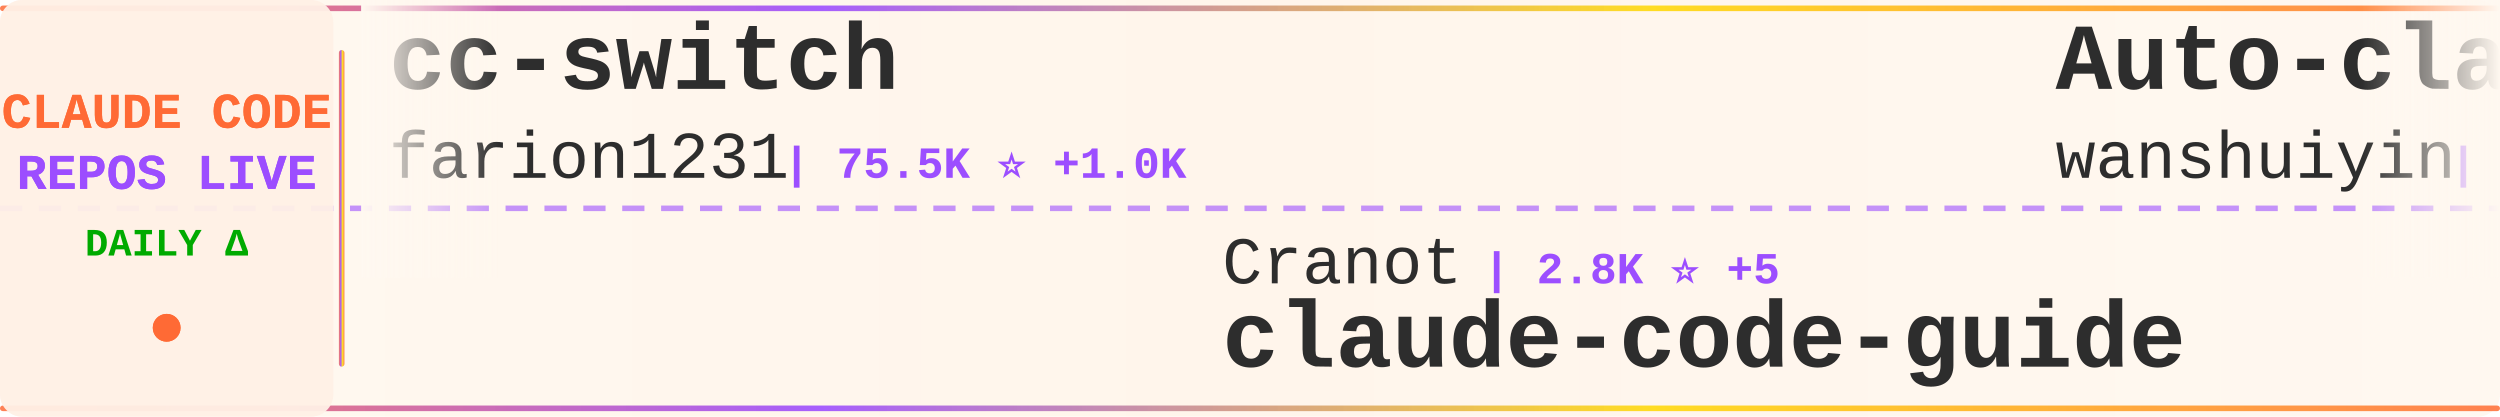
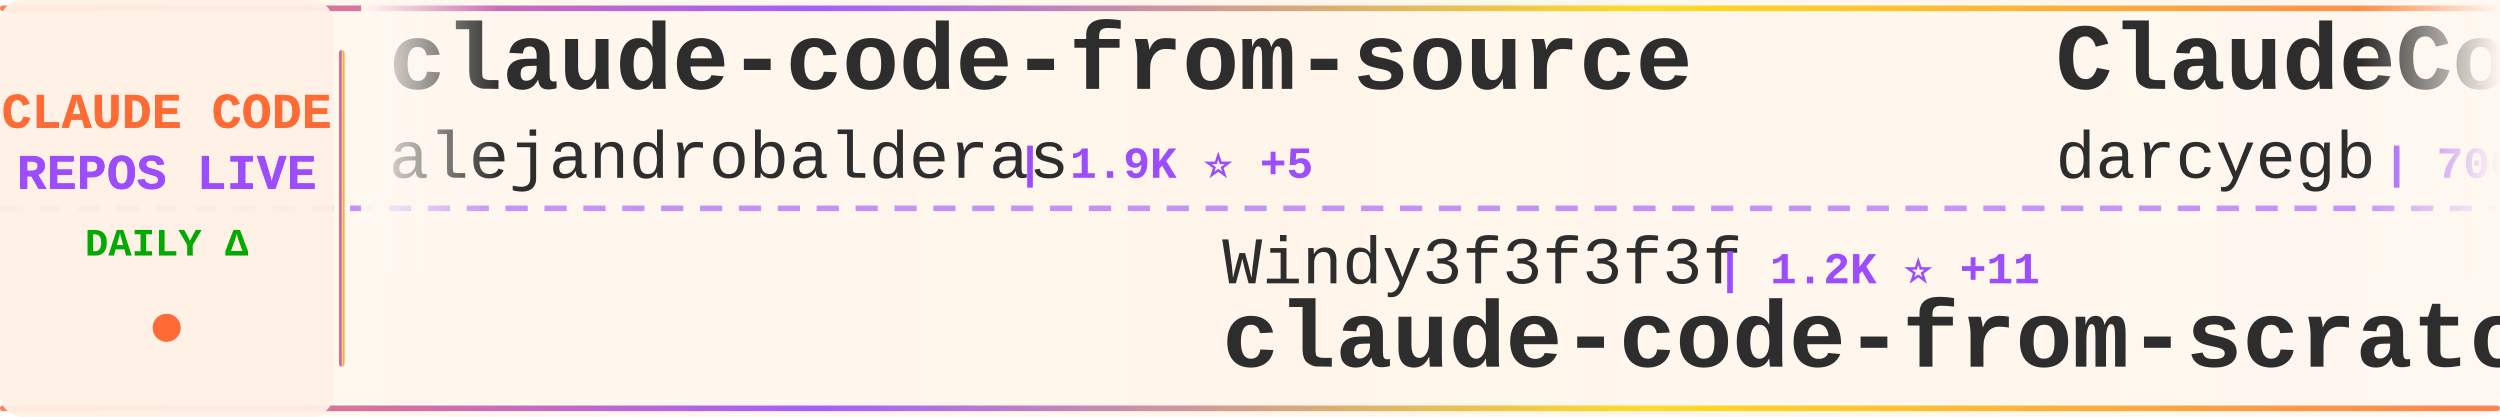
<svg xmlns="http://www.w3.org/2000/svg" width="900" height="150">
  <defs>
    <linearGradient id="tickerBg" x1="0%" y1="0%" x2="100%" y2="0%">
      <stop offset="0%" style="stop-color:#fff8f0;stop-opacity:0.98" />
      <stop offset="50%" style="stop-color:#fff5eb;stop-opacity:1" />
      <stop offset="100%" style="stop-color:#fff8f0;stop-opacity:0.98" />
    </linearGradient>
    <linearGradient id="borderGrad" x1="0%" y1="0%" x2="100%" y2="0%">
      <stop offset="0%" style="stop-color:#FF6B35;stop-opacity:0.85">
        <animate attributeName="stop-opacity" values="0.85;1;0.85" dur="2s" repeatCount="indefinite" />
      </stop>
      <stop offset="33%" style="stop-color:#9C4EFF;stop-opacity:0.9">
        <animate attributeName="stop-opacity" values="0.9;1;0.9" dur="2.2s" repeatCount="indefinite" />
      </stop>
      <stop offset="66%" style="stop-color:#FFD700;stop-opacity:0.85">
        <animate attributeName="stop-opacity" values="0.85;1;0.85" dur="1.8s" repeatCount="indefinite" />
      </stop>
      <stop offset="100%" style="stop-color:#FF6B35;stop-opacity:0.85">
        <animate attributeName="stop-opacity" values="0.85;1;0.85" dur="2s" repeatCount="indefinite" />
      </stop>
    </linearGradient>
    <filter id="textGlow">
      <feGaussianBlur stdDeviation="0.15" result="coloredBlur" />
      <feMerge>
        <feMergeNode in="coloredBlur" />
        <feMergeNode in="SourceGraphic" />
      </feMerge>
    </filter>
    <filter id="metricGlow">
      <feGaussianBlur stdDeviation="0.2" result="coloredBlur" />
      <feMerge>
        <feMergeNode in="coloredBlur" />
        <feMergeNode in="SourceGraphic" />
      </feMerge>
    </filter>
    <linearGradient id="leftFade" x1="0%" y1="0%" x2="100%" y2="0%">
      <stop offset="0%" style="stop-color:#fff8f0;stop-opacity:1" />
      <stop offset="100%" style="stop-color:#fff8f0;stop-opacity:0" />
    </linearGradient>
    <linearGradient id="rightFade" x1="0%" y1="0%" x2="100%" y2="0%">
      <stop offset="0%" style="stop-color:#fff8f0;stop-opacity:0" />
      <stop offset="100%" style="stop-color:#fff8f0;stop-opacity:1" />
    </linearGradient>
  </defs>
  <rect width="900" height="150" fill="url(#tickerBg)" rx="8" />
  <rect x="0" y="2" width="900" height="2" fill="url(#borderGrad)" rx="1" />
  <rect x="0" y="146" width="900" height="2" fill="url(#borderGrad)" rx="1" />
  <line x1="0" y1="75" x2="900" y2="75" stroke="#9C4EFF" stroke-width="2" stroke-dasharray="8 6" opacity="0.6" />
  <rect x="0" y="0" width="120" height="150" fill="#fff0e6" opacity="0.95" rx="8" />
  <text x="60" y="46" font-family="'Courier New', monospace" font-size="18" font-weight="bold" fill="#FF6B35" text-anchor="middle" filter="url(#textGlow)">
    CLAUDE CODE
  </text>
  <text x="60" y="68" font-family="'Courier New', monospace" font-size="18" font-weight="bold" fill="#9C4EFF" text-anchor="middle" filter="url(#textGlow)">
    REPOS LIVE
  </text>
  <text x="60" y="92" font-family="'Courier New', monospace" font-size="14" font-weight="bold" fill="#00aa00" text-anchor="middle">
    DAILY Δ
  </text>
  <circle cx="60" cy="118" r="5" fill="#FF6B35" filter="url(#metricGlow)">
    <animate attributeName="r" values="4;6;4" dur="1.5s" repeatCount="indefinite" />
    <animate attributeName="opacity" values="0.6;1;0.6" dur="1.5s" repeatCount="indefinite" />
  </circle>
  <rect x="122" y="18" width="2" height="114" fill="url(#borderGrad)" rx="1" />
  <clipPath id="tickerClip">
    <rect x="130" y="0" width="770" height="150" />
  </clipPath>
  <g clip-path="url(#tickerClip)">
    <g id="tickerItems">
      <animateTransform attributeName="transform" attributeType="XML" type="translate" from="0 0" to="-3000 0" dur="54s" repeatCount="indefinite" />
      <g transform="translate(0, 0)">
-         <text x="140" y="32" font-family="'Courier New', monospace" font-size="34" font-weight="bold" fill="#2d2d2d">cc-switch</text>
-         <text x="140" y="64" font-family="'Courier New', monospace" font-size="24" font-weight="normal" fill="#2d2d2d" opacity="1.0">farion1231</text>
-         <text x="282" y="64" font-family="'Courier New', monospace" font-size="16" font-weight="bold" fill="#9C4EFF"> | 75.5K ⭐ +1.0K</text>
+         <text x="140" y="32" font-family="'Courier New', monospace" font-size="34" font-weight="bold" fill="#2d2d2d">claude-code-from-source</text>
+         <text x="140" y="64" font-family="'Courier New', monospace" font-size="24" font-weight="normal" fill="#2d2d2d" opacity="1.0">alejandrobalderas</text>
+         <text x="366" y="64" font-family="'Courier New', monospace" font-size="16" font-weight="bold" fill="#9C4EFF"> | 1.9K ⭐ +5</text>
      </g>
      <g transform="translate(300, 0)">
-         <text x="140" y="102" font-family="'Courier New', monospace" font-size="24" font-weight="normal" fill="#2d2d2d" opacity="1.0">Cranot</text>
-         <text x="234" y="102" font-family="'Courier New', monospace" font-size="16" font-weight="bold" fill="#9C4EFF"> | 2.8K ⭐ +5</text>
-         <text x="140" y="132" font-family="'Courier New', monospace" font-size="34" font-weight="bold" fill="#2d2d2d">claude-code-guide</text>
+         <text x="140" y="102" font-family="'Courier New', monospace" font-size="24" font-weight="normal" fill="#2d2d2d" opacity="1.0">Windy3f3f3f3f</text>
+         <text x="318" y="102" font-family="'Courier New', monospace" font-size="16" font-weight="bold" fill="#9C4EFF"> | 1.2K ⭐ +11</text>
+         <text x="140" y="132" font-family="'Courier New', monospace" font-size="34" font-weight="bold" fill="#2d2d2d">claude-code-from-scratch</text>
      </g>
      <g transform="translate(600, 0)">
-         <text x="140" y="32" font-family="'Courier New', monospace" font-size="34" font-weight="bold" fill="#2d2d2d">Auto-claude-code-researc...</text>
-         <text x="140" y="64" font-family="'Courier New', monospace" font-size="24" font-weight="normal" fill="#2d2d2d" opacity="1.0">wanshuiyin</text>
-         <text x="282" y="64" font-family="'Courier New', monospace" font-size="16" font-weight="bold" fill="#9C4EFF"> | 10.1K ⭐ +170</text>
+         <text x="140" y="32" font-family="'Courier New', monospace" font-size="34" font-weight="bold" fill="#2d2d2d">ClaudeCodeAgents</text>
+         <text x="140" y="64" font-family="'Courier New', monospace" font-size="24" font-weight="normal" fill="#2d2d2d" opacity="1.0">darcyegb</text>
+         <text x="258" y="64" font-family="'Courier New', monospace" font-size="16" font-weight="bold" fill="#9C4EFF"> | 700 ⭐ +1</text>
      </g>
      <g transform="translate(900, 0)">
-         <text x="140" y="102" font-family="'Courier New', monospace" font-size="24" font-weight="normal" fill="#2d2d2d" opacity="1.0">liuup</text>
-         <text x="222" y="102" font-family="'Courier New', monospace" font-size="16" font-weight="bold" fill="#9C4EFF"> | 2.6K ⭐ +32</text>
-         <text x="140" y="132" font-family="'Courier New', monospace" font-size="34" font-weight="bold" fill="#2d2d2d">claude-code-analysis</text>
+         <text x="140" y="102" font-family="'Courier New', monospace" font-size="24" font-weight="normal" fill="#2d2d2d" opacity="1.0">farion1231</text>
+         <text x="282" y="102" font-family="'Courier New', monospace" font-size="16" font-weight="bold" fill="#9C4EFF"> | 75.5K ⭐ +1.0K</text>
+         <text x="140" y="132" font-family="'Courier New', monospace" font-size="34" font-weight="bold" fill="#2d2d2d">cc-switch</text>
      </g>
      <g transform="translate(1200, 0)">
-         <text x="140" y="32" font-family="'Courier New', monospace" font-size="34" font-weight="bold" fill="#2d2d2d">how-claude-code-works</text>
-         <text x="140" y="64" font-family="'Courier New', monospace" font-size="24" font-weight="normal" fill="#2d2d2d" opacity="1.0">Windy3f3f3f3f</text>
-         <text x="318" y="64" font-family="'Courier New', monospace" font-size="16" font-weight="bold" fill="#9C4EFF"> | 2.4K ⭐ +16</text>
+         <text x="140" y="32" font-family="'Courier New', monospace" font-size="34" font-weight="bold" fill="#2d2d2d">Claude-code</text>
+         <text x="140" y="64" font-family="'Courier New', monospace" font-size="24" font-weight="normal" fill="#2d2d2d" opacity="1.0">zstmfhy</text>
+         <text x="246" y="64" font-family="'Courier New', monospace" font-size="16" font-weight="bold" fill="#9C4EFF"> | 190 ⭐</text>
      </g>
      <g transform="translate(1500, 0)">
-         <text x="140" y="102" font-family="'Courier New', monospace" font-size="24" font-weight="normal" fill="#2d2d2d" opacity="1.0">Maciek-roboblog</text>
-         <text x="342" y="102" font-family="'Courier New', monospace" font-size="16" font-weight="bold" fill="#9C4EFF"> | 8.0K ⭐ +6</text>
-         <text x="140" y="132" font-family="'Courier New', monospace" font-size="34" font-weight="bold" fill="#2d2d2d">Claude-Code-Usage-Monito...</text>
+         <text x="140" y="102" font-family="'Courier New', monospace" font-size="24" font-weight="normal" fill="#2d2d2d" opacity="1.0">OneRedOak</text>
+         <text x="270" y="102" font-family="'Courier New', monospace" font-size="16" font-weight="bold" fill="#9C4EFF"> | 3.8K ⭐ +2</text>
+         <text x="140" y="132" font-family="'Courier New', monospace" font-size="34" font-weight="bold" fill="#2d2d2d">claude-code-workflows</text>
      </g>
      <g transform="translate(1800, 0)">
-         <text x="140" y="32" font-family="'Courier New', monospace" font-size="34" font-weight="bold" fill="#2d2d2d">Open-ClaudeCode</text>
-         <text x="140" y="64" font-family="'Courier New', monospace" font-size="24" font-weight="normal" fill="#2d2d2d" opacity="1.0">LING71671</text>
-         <text x="270" y="64" font-family="'Courier New', monospace" font-size="16" font-weight="bold" fill="#9C4EFF"> | 846 ⭐ +6</text>
+         <text x="140" y="32" font-family="'Courier New', monospace" font-size="34" font-weight="bold" fill="#2d2d2d">claude-code-templates</text>
+         <text x="140" y="64" font-family="'Courier New', monospace" font-size="24" font-weight="normal" fill="#2d2d2d" opacity="1.0">davila7</text>
+         <text x="246" y="64" font-family="'Courier New', monospace" font-size="16" font-weight="bold" fill="#9C4EFF"> | 27.4K ⭐ +23</text>
      </g>
      <g transform="translate(2100, 0)">
-         <text x="140" y="102" font-family="'Courier New', monospace" font-size="24" font-weight="normal" fill="#2d2d2d" opacity="1.0">ChrisWiles</text>
-         <text x="282" y="102" font-family="'Courier New', monospace" font-size="16" font-weight="bold" fill="#9C4EFF"> | 5.9K ⭐ +4</text>
-         <text x="140" y="132" font-family="'Courier New', monospace" font-size="34" font-weight="bold" fill="#2d2d2d">claude-code-showcase</text>
+         <text x="140" y="102" font-family="'Courier New', monospace" font-size="24" font-weight="normal" fill="#2d2d2d" opacity="1.0">carlvellotti</text>
+         <text x="306" y="102" font-family="'Courier New', monospace" font-size="16" font-weight="bold" fill="#9C4EFF"> | 2.0K ⭐</text>
+         <text x="140" y="132" font-family="'Courier New', monospace" font-size="34" font-weight="bold" fill="#2d2d2d">claude-code-pm-course</text>
      </g>
      <g transform="translate(2400, 0)">
-         <text x="140" y="32" font-family="'Courier New', monospace" font-size="34" font-weight="bold" fill="#2d2d2d">claude-code-my-workflow</text>
-         <text x="140" y="64" font-family="'Courier New', monospace" font-size="24" font-weight="normal" fill="#2d2d2d" opacity="1.0">pedrohcgs</text>
-         <text x="270" y="64" font-family="'Courier New', monospace" font-size="16" font-weight="bold" fill="#9C4EFF"> | 1.1K ⭐ +5</text>
+         <text x="140" y="32" font-family="'Courier New', monospace" font-size="34" font-weight="bold" fill="#2d2d2d">claude-code-action</text>
+         <text x="140" y="64" font-family="'Courier New', monospace" font-size="24" font-weight="normal" fill="#2d2d2d" opacity="1.0">anthropics</text>
+         <text x="282" y="64" font-family="'Courier New', monospace" font-size="16" font-weight="bold" fill="#9C4EFF"> | 7.7K ⭐ +17</text>
      </g>
      <g transform="translate(2700, 0)">
-         <text x="140" y="102" font-family="'Courier New', monospace" font-size="24" font-weight="normal" fill="#2d2d2d" opacity="1.0">777genius</text>
-         <text x="270" y="102" font-family="'Courier New', monospace" font-size="16" font-weight="bold" fill="#9C4EFF"> | 913 ⭐</text>
-         <text x="140" y="132" font-family="'Courier New', monospace" font-size="34" font-weight="bold" fill="#2d2d2d">claude-code-source-code</text>
+         <text x="140" y="102" font-family="'Courier New', monospace" font-size="24" font-weight="normal" fill="#2d2d2d" opacity="1.0">kodu-ai</text>
+         <text x="246" y="102" font-family="'Courier New', monospace" font-size="16" font-weight="bold" fill="#9C4EFF"> | 5.3K ⭐ +2</text>
+         <text x="140" y="132" font-family="'Courier New', monospace" font-size="34" font-weight="bold" fill="#2d2d2d">claude-coder</text>
      </g>
      <g transform="translate(3000, 0)">
-         <text x="140" y="32" font-family="'Courier New', monospace" font-size="34" font-weight="bold" fill="#2d2d2d">cc-switch</text>
-         <text x="140" y="64" font-family="'Courier New', monospace" font-size="24" font-weight="normal" fill="#2d2d2d" opacity="1.0">farion1231</text>
-         <text x="282" y="64" font-family="'Courier New', monospace" font-size="16" font-weight="bold" fill="#9C4EFF"> | 75.5K ⭐ +1.0K</text>
+         <text x="140" y="32" font-family="'Courier New', monospace" font-size="34" font-weight="bold" fill="#2d2d2d">claude-code-from-source</text>
+         <text x="140" y="64" font-family="'Courier New', monospace" font-size="24" font-weight="normal" fill="#2d2d2d" opacity="1.0">alejandrobalderas</text>
+         <text x="366" y="64" font-family="'Courier New', monospace" font-size="16" font-weight="bold" fill="#9C4EFF"> | 1.9K ⭐ +5</text>
      </g>
      <g transform="translate(3300, 0)">
-         <text x="140" y="102" font-family="'Courier New', monospace" font-size="24" font-weight="normal" fill="#2d2d2d" opacity="1.0">Cranot</text>
-         <text x="234" y="102" font-family="'Courier New', monospace" font-size="16" font-weight="bold" fill="#9C4EFF"> | 2.8K ⭐ +5</text>
-         <text x="140" y="132" font-family="'Courier New', monospace" font-size="34" font-weight="bold" fill="#2d2d2d">claude-code-guide</text>
+         <text x="140" y="102" font-family="'Courier New', monospace" font-size="24" font-weight="normal" fill="#2d2d2d" opacity="1.0">Windy3f3f3f3f</text>
+         <text x="318" y="102" font-family="'Courier New', monospace" font-size="16" font-weight="bold" fill="#9C4EFF"> | 1.2K ⭐ +11</text>
+         <text x="140" y="132" font-family="'Courier New', monospace" font-size="34" font-weight="bold" fill="#2d2d2d">claude-code-from-scratch</text>
      </g>
      <g transform="translate(3600, 0)">
-         <text x="140" y="32" font-family="'Courier New', monospace" font-size="34" font-weight="bold" fill="#2d2d2d">Auto-claude-code-researc...</text>
-         <text x="140" y="64" font-family="'Courier New', monospace" font-size="24" font-weight="normal" fill="#2d2d2d" opacity="1.0">wanshuiyin</text>
-         <text x="282" y="64" font-family="'Courier New', monospace" font-size="16" font-weight="bold" fill="#9C4EFF"> | 10.1K ⭐ +170</text>
+         <text x="140" y="32" font-family="'Courier New', monospace" font-size="34" font-weight="bold" fill="#2d2d2d">ClaudeCodeAgents</text>
+         <text x="140" y="64" font-family="'Courier New', monospace" font-size="24" font-weight="normal" fill="#2d2d2d" opacity="1.0">darcyegb</text>
+         <text x="258" y="64" font-family="'Courier New', monospace" font-size="16" font-weight="bold" fill="#9C4EFF"> | 700 ⭐ +1</text>
      </g>
      <g transform="translate(3900, 0)">
-         <text x="140" y="102" font-family="'Courier New', monospace" font-size="24" font-weight="normal" fill="#2d2d2d" opacity="1.0">liuup</text>
-         <text x="222" y="102" font-family="'Courier New', monospace" font-size="16" font-weight="bold" fill="#9C4EFF"> | 2.6K ⭐ +32</text>
-         <text x="140" y="132" font-family="'Courier New', monospace" font-size="34" font-weight="bold" fill="#2d2d2d">claude-code-analysis</text>
+         <text x="140" y="102" font-family="'Courier New', monospace" font-size="24" font-weight="normal" fill="#2d2d2d" opacity="1.0">farion1231</text>
+         <text x="282" y="102" font-family="'Courier New', monospace" font-size="16" font-weight="bold" fill="#9C4EFF"> | 75.5K ⭐ +1.0K</text>
+         <text x="140" y="132" font-family="'Courier New', monospace" font-size="34" font-weight="bold" fill="#2d2d2d">cc-switch</text>
      </g>
    </g>
  </g>
  <rect x="130" y="0" width="50" height="100" fill="url(#leftFade)" />
  <rect x="850" y="0" width="50" height="100" fill="url(#rightFade)" />
</svg>
